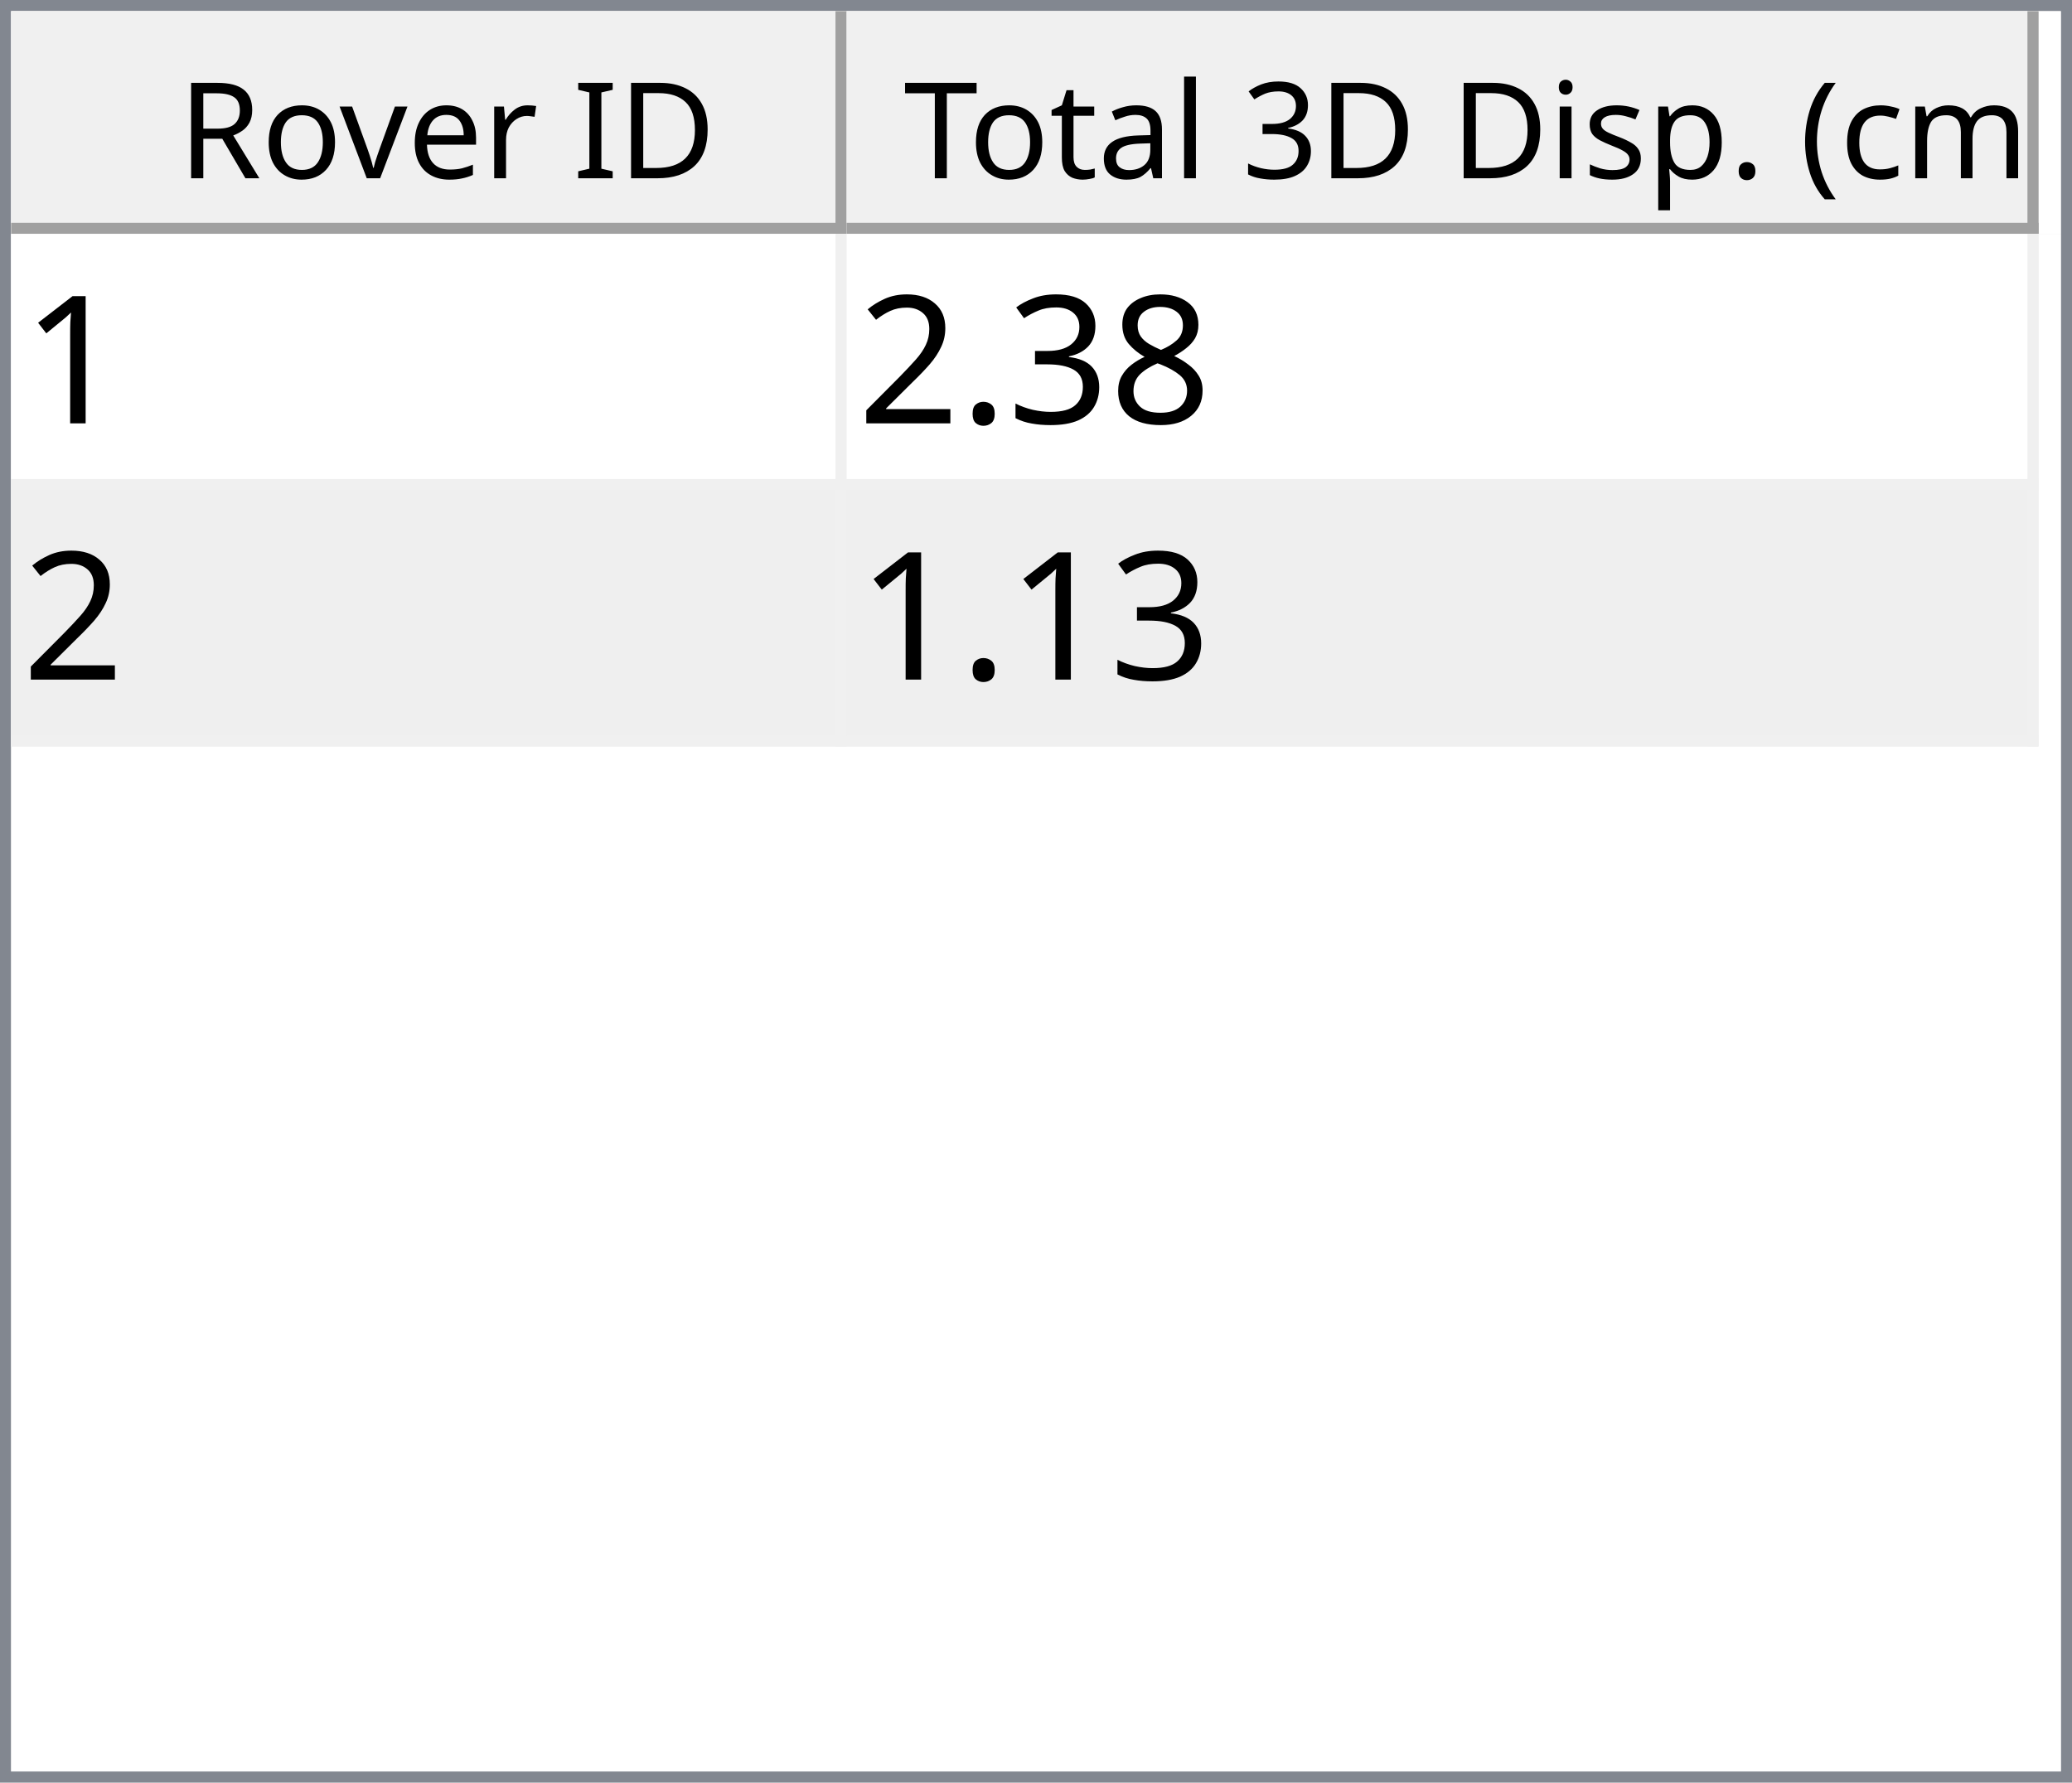
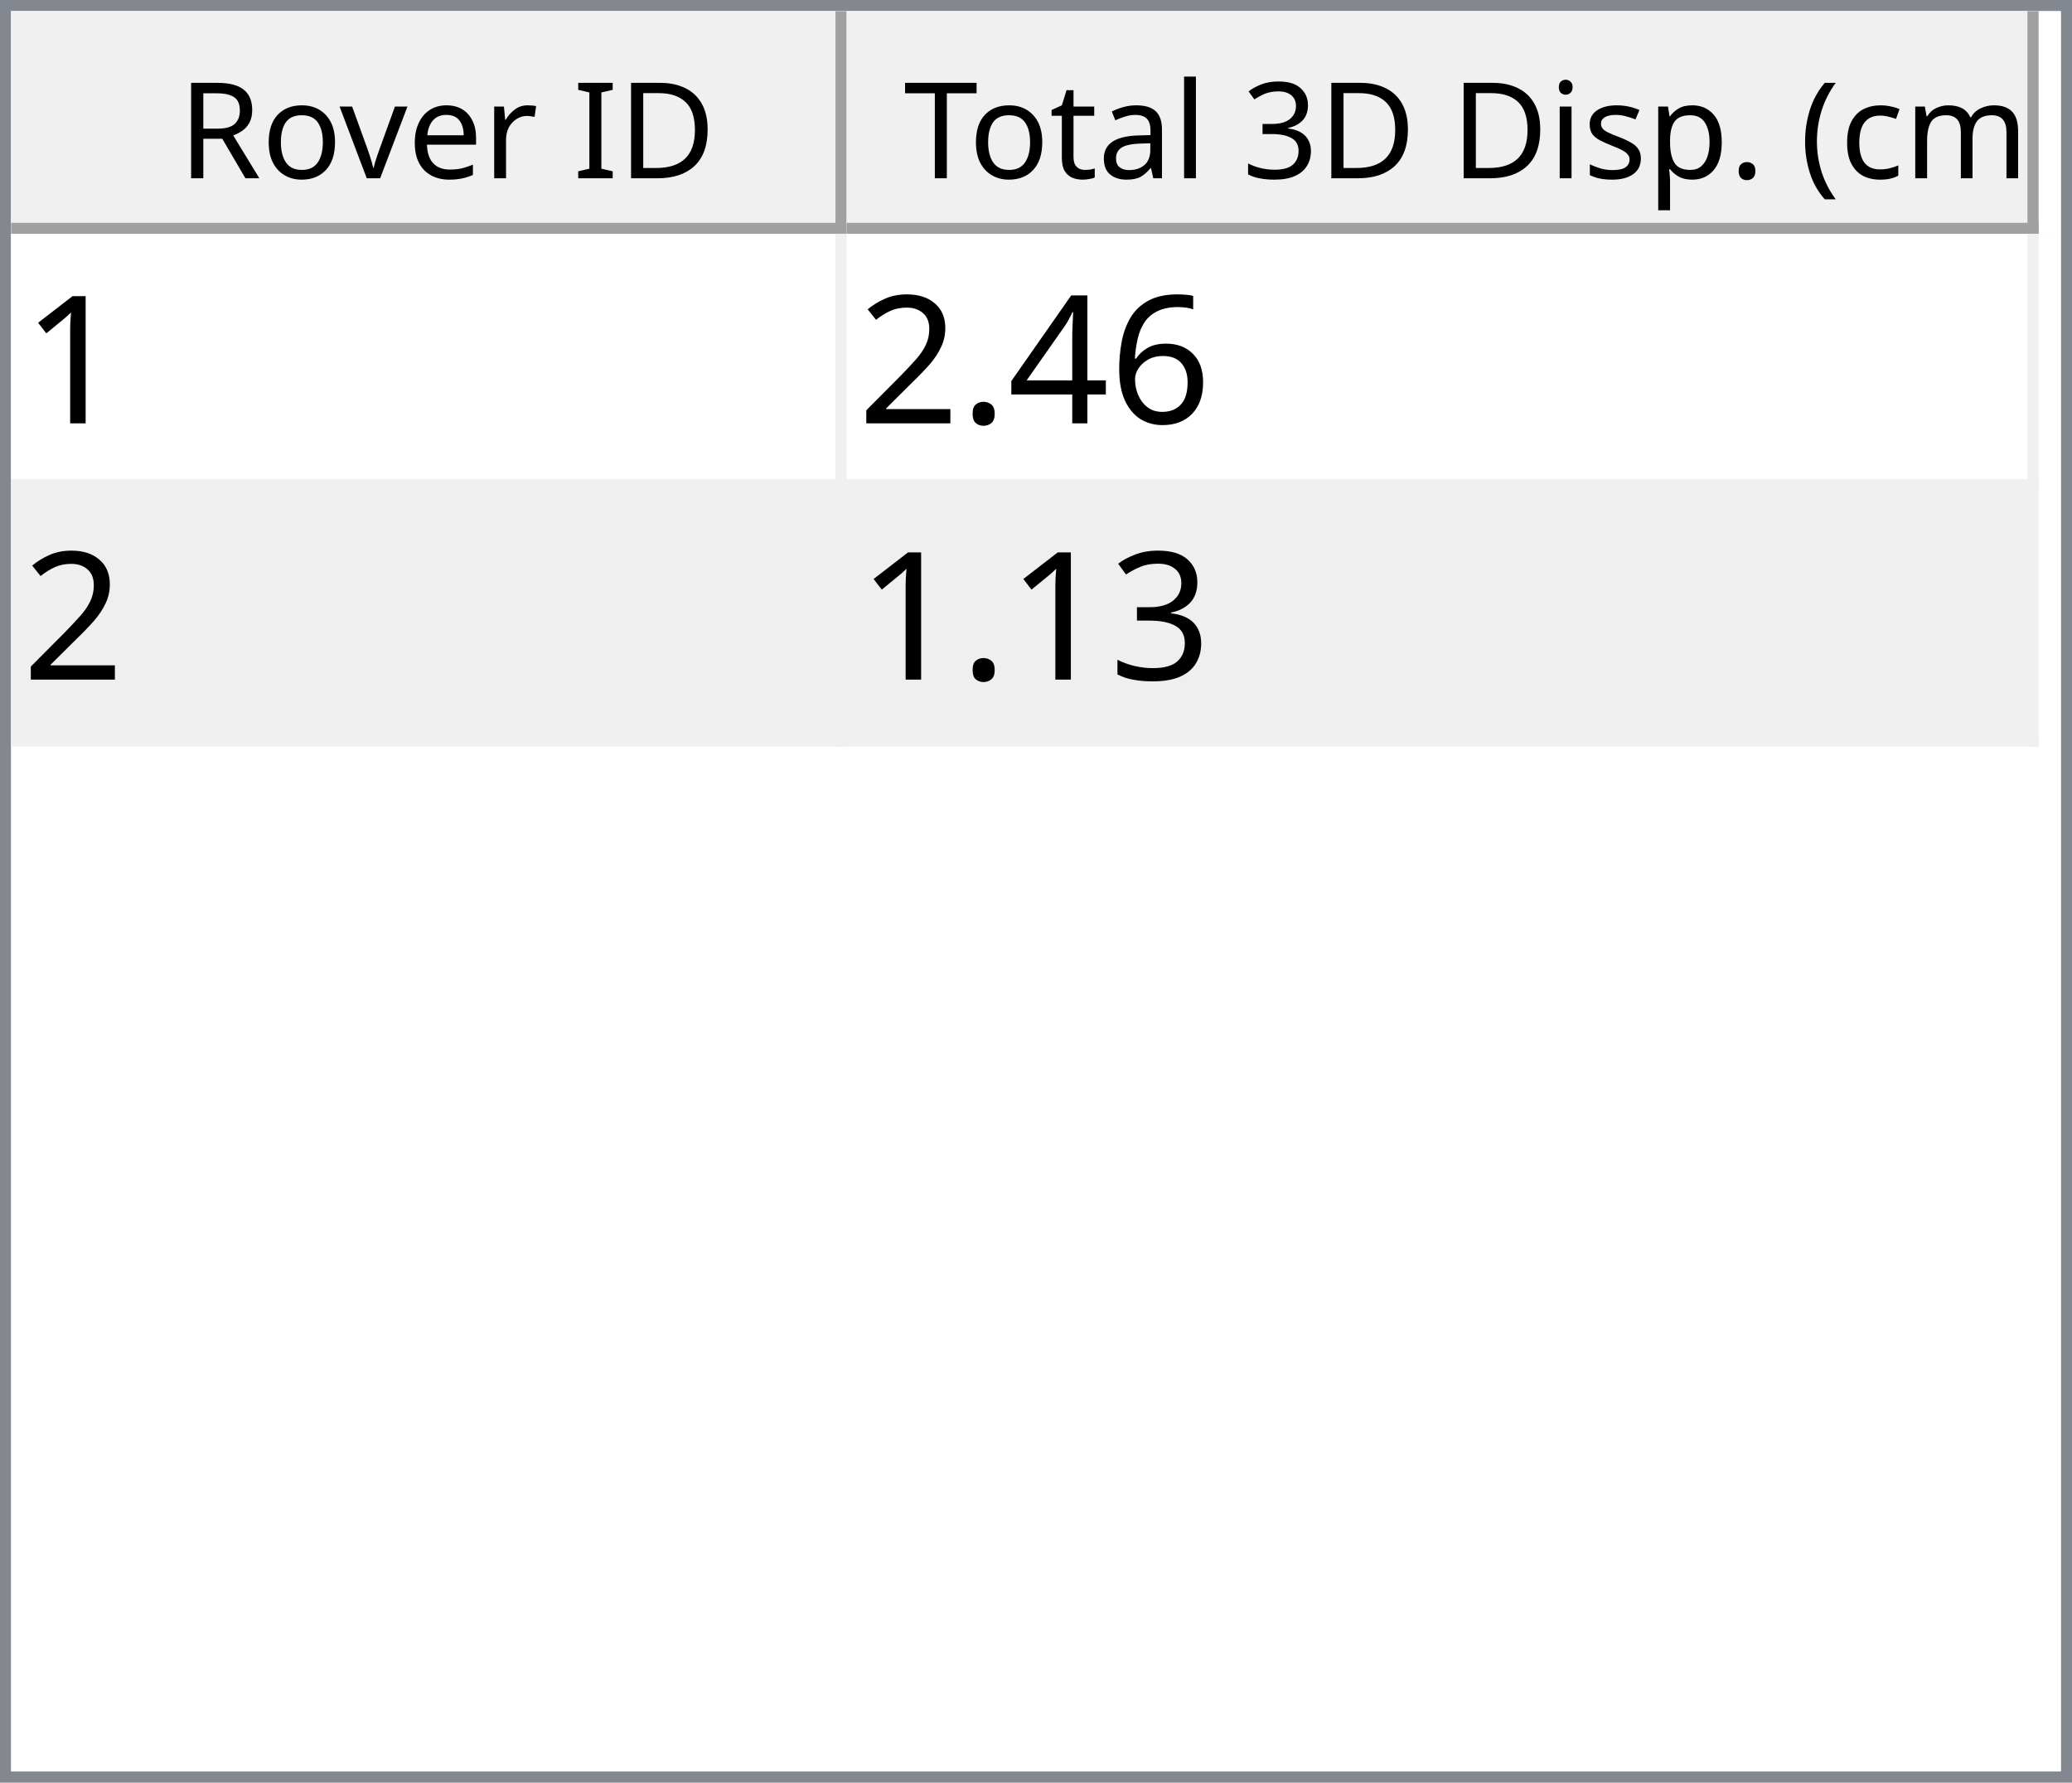
<svg xmlns="http://www.w3.org/2000/svg" style="fill-opacity:1; color-rendering:auto; color-interpolation:auto; text-rendering:auto; stroke:black; stroke-linecap:square; stroke-miterlimit:10; shape-rendering:auto; stroke-opacity:1; fill:black; stroke-dasharray:none; font-weight:normal; stroke-width:1; font-family:'Dialog'; font-style:normal; stroke-linejoin:miter; font-size:12px; stroke-dashoffset:0; image-rendering:auto;" width="186" height="160">
  <defs id="genericDefs" />
  <g>
    <defs id="defs1">
      <clipPath clipPathUnits="userSpaceOnUse" id="clipPath1">
        <path d="M0 0 L186 0 L186 160 L0 160 L0 0 Z" />
      </clipPath>
      <clipPath clipPathUnits="userSpaceOnUse" id="clipPath2">
        <path d="M0 0 L0 160 L186 160 L186 0 Z" />
      </clipPath>
      <clipPath clipPathUnits="userSpaceOnUse" id="clipPath3">
        <path d="M0 0 L0 20 L184 20 L184 0 Z" />
      </clipPath>
      <clipPath clipPathUnits="userSpaceOnUse" id="clipPath4">
        <path d="M0 0 L0 20 L75 20 L75 0 Z" />
      </clipPath>
      <clipPath clipPathUnits="userSpaceOnUse" id="clipPath5">
        <path d="M1 1 L1 19 L74 19 L74 1 Z" />
      </clipPath>
      <clipPath clipPathUnits="userSpaceOnUse" id="clipPath6">
        <path d="M0 0 L0 18 L73 18 L73 0 Z" />
      </clipPath>
      <clipPath clipPathUnits="userSpaceOnUse" id="clipPath7">
        <path d="M-0.5 -0.5 L-0.5 19.5 L74.5 19.5 L74.5 -0.5 Z" />
      </clipPath>
      <clipPath clipPathUnits="userSpaceOnUse" id="clipPath8">
        <path d="M0 0 L0 20 L107 20 L107 0 Z" />
      </clipPath>
      <clipPath clipPathUnits="userSpaceOnUse" id="clipPath9">
        <path d="M1 1 L1 19 L106 19 L106 1 Z" />
      </clipPath>
      <clipPath clipPathUnits="userSpaceOnUse" id="clipPath10">
        <path d="M0 0 L0 18 L105 18 L105 0 Z" />
      </clipPath>
      <clipPath clipPathUnits="userSpaceOnUse" id="clipPath11">
        <path d="M-0.5 -0.5 L-0.5 19.5 L106.5 19.5 L106.5 -0.5 Z" />
      </clipPath>
      <clipPath clipPathUnits="userSpaceOnUse" id="clipPath12">
        <path d="M0 0 L0 138 L184 138 L184 0 Z" />
      </clipPath>
      <clipPath clipPathUnits="userSpaceOnUse" id="clipPath13">
        <path d="M0 0 L0 46 L182 46 L182 0 Z" />
      </clipPath>
      <clipPath clipPathUnits="userSpaceOnUse" id="clipPath14">
        <path d="M-0.5 -0.5 L-0.5 45.5 L181.5 45.5 L181.5 -0.5 Z" />
      </clipPath>
      <clipPath clipPathUnits="userSpaceOnUse" id="clipPath15">
        <path d="M0 0 L0 22 L74 22 L74 0 Z" />
      </clipPath>
      <clipPath clipPathUnits="userSpaceOnUse" id="clipPath16">
        <path d="M0 0 L0 22 L106 22 L106 0 Z" />
      </clipPath>
      <font horiz-adv-x="64.551" id="font1">
        <font-face ascent="107.91" descent="25.098" units-per-em="100" style="font-style:normal; font-family:Segoe UI; font-weight:normal;" />
        <missing-glyph horiz-adv-x="64.551" d="M8.109 0 L8.109 68.266 L56.453 68.266 L56.453 0 L8.109 0 ZM15.328 7.234 L49.219 7.234 L49.219 61.031 L15.328 61.031 L15.328 7.234 Z" />
        <glyph unicode="D" horiz-adv-x="70.117" d="M9.188 0 L9.188 70.016 L28.516 70.016 Q65.531 70.016 65.531 35.891 Q65.531 19.672 55.25 9.836 Q44.969 0 27.734 0 L9.188 0 ZM17.391 62.594 L17.391 7.422 L27.828 7.422 Q41.609 7.422 49.273 14.797 Q56.938 22.172 56.938 35.688 Q56.938 62.594 28.328 62.594 L17.391 62.594 Z" />
        <glyph unicode="I" horiz-adv-x="26.611" d="M17.391 0 L9.188 0 L9.188 70.016 L17.391 70.016 L17.391 0 Z" />
        <glyph unicode=" " horiz-adv-x="27.393" d="" />
        <glyph unicode="r" horiz-adv-x="34.766" d="M34.188 41.891 Q32.078 43.5 28.125 43.5 Q23 43.5 19.555 38.672 Q16.109 33.844 16.109 25.484 L16.109 0 L8.109 0 L8.109 50 L16.109 50 L16.109 39.703 L16.312 39.703 Q18.016 44.969 21.531 47.922 Q25.047 50.875 29.391 50.875 Q32.516 50.875 34.188 50.203 L34.188 41.891 Z" />
        <glyph unicode="e" horiz-adv-x="52.295" d="M48.297 23 L12.984 23 Q13.188 14.656 17.484 10.109 Q21.781 5.562 29.297 5.562 Q37.75 5.562 44.828 11.141 L44.828 3.609 Q38.234 -1.172 27.391 -1.172 Q16.797 -1.172 10.742 5.641 Q4.688 12.453 4.688 24.812 Q4.688 36.469 11.305 43.82 Q17.922 51.172 27.734 51.172 Q37.547 51.172 42.922 44.828 Q48.297 38.484 48.297 27.203 L48.297 23 ZM40.094 29.781 Q40.047 36.719 36.75 40.578 Q33.453 44.438 27.594 44.438 Q21.922 44.438 17.969 40.383 Q14.016 36.328 13.094 29.781 L40.094 29.781 Z" />
        <glyph unicode="v" horiz-adv-x="47.9" d="M47.406 50 L27.484 0 L19.625 0 L0.688 50 L9.469 50 L22.172 13.672 Q23.578 9.672 23.922 6.688 L24.125 6.688 Q24.609 10.453 25.688 13.484 L38.969 50 L47.406 50 Z" />
        <glyph unicode="o" horiz-adv-x="58.594" d="M29 -1.172 Q17.922 -1.172 11.305 5.836 Q4.688 12.844 4.688 24.422 Q4.688 37.016 11.57 44.094 Q18.453 51.172 30.172 51.172 Q41.359 51.172 47.633 44.289 Q53.906 37.406 53.906 25.203 Q53.906 13.234 47.141 6.031 Q40.375 -1.172 29 -1.172 ZM29.594 44.438 Q21.875 44.438 17.383 39.188 Q12.891 33.938 12.891 24.703 Q12.891 15.828 17.43 10.695 Q21.969 5.562 29.594 5.562 Q37.359 5.562 41.531 10.594 Q45.703 15.625 45.703 24.906 Q45.703 34.281 41.531 39.359 Q37.359 44.438 29.594 44.438 Z" />
        <glyph unicode="R" horiz-adv-x="59.814" d="M59.375 0 L49.609 0 L37.891 19.625 Q36.281 22.359 34.766 24.289 Q33.25 26.219 31.664 27.438 Q30.078 28.656 28.25 29.219 Q26.422 29.781 24.125 29.781 L17.391 29.781 L17.391 0 L9.188 0 L9.188 70.016 L30.078 70.016 Q34.672 70.016 38.555 68.867 Q42.438 67.719 45.289 65.375 Q48.141 63.031 49.758 59.547 Q51.375 56.062 51.375 51.375 Q51.375 47.703 50.273 44.656 Q49.172 41.609 47.148 39.211 Q45.125 36.812 42.266 35.133 Q39.406 33.453 35.844 32.516 L35.844 32.328 Q37.594 31.547 38.891 30.547 Q40.188 29.547 41.359 28.18 Q42.531 26.812 43.68 25.078 Q44.828 23.344 46.234 21.047 L59.375 0 ZM17.391 62.594 L17.391 37.203 L28.516 37.203 Q31.594 37.203 34.203 38.133 Q36.812 39.062 38.719 40.797 Q40.625 42.531 41.703 45.047 Q42.781 47.562 42.781 50.688 Q42.781 56.297 39.141 59.445 Q35.5 62.594 28.609 62.594 L17.391 62.594 Z" />
        <glyph unicode=")" horiz-adv-x="30.176" d="M8.297 -15.922 L1.172 -15.922 Q16.406 2.344 16.406 26.812 Q16.406 51.469 1.078 70.016 L8.297 70.016 Q23.531 52.156 23.531 26.703 Q23.531 1.375 8.297 -15.922 Z" />
        <glyph unicode="m" horiz-adv-x="86.133" d="M79.109 0 L71.094 0 L71.094 28.719 Q71.094 37.016 68.531 40.727 Q65.969 44.438 59.906 44.438 Q54.781 44.438 51.195 39.75 Q47.609 35.062 47.609 28.516 L47.609 0 L39.594 0 L39.594 29.688 Q39.594 44.438 28.219 44.438 Q22.953 44.438 19.531 40.016 Q16.109 35.594 16.109 28.516 L16.109 0 L8.109 0 L8.109 50 L16.109 50 L16.109 42.094 L16.312 42.094 Q21.625 51.172 31.844 51.172 Q36.969 51.172 40.773 48.312 Q44.578 45.453 46 40.828 Q51.562 51.172 62.594 51.172 Q79.109 51.172 79.109 30.812 L79.109 0 Z" />
        <glyph unicode="c" horiz-adv-x="46.191" d="M42.188 2.297 Q36.422 -1.172 28.516 -1.172 Q17.828 -1.172 11.258 5.789 Q4.688 12.75 4.688 23.828 Q4.688 36.188 11.766 43.68 Q18.844 51.172 30.672 51.172 Q37.25 51.172 42.281 48.734 L42.281 40.531 Q36.719 44.438 30.375 44.438 Q22.703 44.438 17.797 38.945 Q12.891 33.453 12.891 24.516 Q12.891 15.719 17.508 10.641 Q22.125 5.562 29.891 5.562 Q36.422 5.562 42.188 9.906 L42.188 2.297 Z" />
        <glyph unicode="(" horiz-adv-x="30.176" d="M29.109 -15.922 L21.969 -15.922 Q6.844 1.375 6.844 26.703 Q6.844 52.156 21.969 70.016 L29.203 70.016 Q13.875 51.469 13.875 26.812 Q13.875 2.344 29.109 -15.922 Z" />
        <glyph unicode="." horiz-adv-x="21.68" d="M10.891 -1.078 Q8.641 -1.078 7.055 0.539 Q5.469 2.156 5.469 4.391 Q5.469 6.641 7.055 8.273 Q8.641 9.906 10.891 9.906 Q13.188 9.906 14.797 8.273 Q16.406 6.641 16.406 4.391 Q16.406 2.156 14.797 0.539 Q13.188 -1.078 10.891 -1.078 Z" />
        <glyph unicode="p" horiz-adv-x="58.789" d="M16.312 7.234 L16.109 7.234 L16.109 -23 L8.109 -23 L8.109 50 L16.109 50 L16.109 41.219 L16.312 41.219 Q22.219 51.172 33.594 51.172 Q43.266 51.172 48.688 44.461 Q54.109 37.75 54.109 26.469 Q54.109 13.922 48 6.375 Q41.891 -1.172 31.297 -1.172 Q21.578 -1.172 16.312 7.234 ZM16.109 27.391 L16.109 20.406 Q16.109 14.203 20.141 9.883 Q24.172 5.562 30.375 5.562 Q37.641 5.562 41.773 11.133 Q45.906 16.703 45.906 26.609 Q45.906 34.969 42.047 39.703 Q38.188 44.438 31.594 44.438 Q24.609 44.438 20.359 39.578 Q16.109 34.719 16.109 27.391 Z" />
        <glyph unicode="s" horiz-adv-x="42.432" d="M5.078 1.812 L5.078 10.406 Q11.625 5.562 19.484 5.562 Q30.031 5.562 30.031 12.594 Q30.031 14.594 29.125 15.992 Q28.219 17.391 26.68 18.461 Q25.141 19.531 23.07 20.383 Q21 21.234 18.609 22.172 Q15.281 23.484 12.766 24.828 Q10.25 26.172 8.57 27.859 Q6.891 29.547 6.031 31.695 Q5.172 33.844 5.172 36.719 Q5.172 40.234 6.789 42.945 Q8.406 45.656 11.086 47.484 Q13.766 49.312 17.211 50.242 Q20.656 51.172 24.312 51.172 Q30.812 51.172 35.938 48.922 L35.938 40.828 Q30.422 44.438 23.25 44.438 Q21 44.438 19.195 43.922 Q17.391 43.406 16.094 42.477 Q14.797 41.547 14.086 40.258 Q13.375 38.969 13.375 37.406 Q13.375 35.453 14.086 34.133 Q14.797 32.812 16.164 31.789 Q17.531 30.766 19.484 29.938 Q21.438 29.109 23.922 28.125 Q27.25 26.859 29.883 25.516 Q32.516 24.172 34.375 22.484 Q36.234 20.797 37.234 18.602 Q38.234 16.406 38.234 13.375 Q38.234 9.672 36.602 6.938 Q34.969 4.203 32.234 2.398 Q29.5 0.594 25.93 -0.289 Q22.359 -1.172 18.453 -1.172 Q10.75 -1.172 5.078 1.812 Z" />
        <glyph unicode="i" horiz-adv-x="24.219" d="M12.203 62.703 Q10.062 62.703 8.547 64.164 Q7.031 65.625 7.031 67.875 Q7.031 70.125 8.547 71.609 Q10.062 73.094 12.203 73.094 Q14.406 73.094 15.945 71.609 Q17.484 70.125 17.484 67.875 Q17.484 65.719 15.945 64.211 Q14.406 62.703 12.203 62.703 ZM16.109 0 L8.109 0 L8.109 50 L16.109 50 L16.109 0 Z" />
        <glyph unicode="3" horiz-adv-x="53.906" d="M46.531 19.828 Q46.531 15.094 44.75 11.211 Q42.969 7.328 39.719 4.57 Q36.469 1.812 31.93 0.297 Q27.391 -1.219 21.922 -1.219 Q11.922 -1.219 6 2.594 L6 11.188 Q13.094 5.609 22.219 5.609 Q25.875 5.609 28.828 6.539 Q31.781 7.469 33.906 9.227 Q36.031 10.984 37.18 13.477 Q38.328 15.969 38.328 19.094 Q38.328 32.812 18.797 32.812 L12.984 32.812 L12.984 39.594 L18.5 39.594 Q35.797 39.594 35.797 52.484 Q35.797 64.406 22.609 64.406 Q15.188 64.406 8.688 59.422 L8.688 67.188 Q15.375 71.188 24.609 71.188 Q29 71.188 32.57 69.969 Q36.141 68.75 38.68 66.555 Q41.219 64.359 42.609 61.281 Q44 58.203 44 54.5 Q44 40.672 30.031 36.719 L30.031 36.531 Q33.594 36.141 36.625 34.797 Q39.656 33.453 41.852 31.305 Q44.047 29.156 45.289 26.25 Q46.531 23.344 46.531 19.828 Z" />
        <glyph unicode="l" horiz-adv-x="24.219" d="M16.109 0 L8.109 0 L8.109 74.031 L16.109 74.031 L16.109 0 Z" />
        <glyph unicode="a" horiz-adv-x="50.879" d="M43.891 0 L35.891 0 L35.891 7.812 L35.688 7.812 Q30.469 -1.172 20.312 -1.172 Q12.844 -1.172 8.617 2.781 Q4.391 6.734 4.391 13.281 Q4.391 27.297 20.906 29.594 L35.891 31.688 Q35.891 44.438 25.594 44.438 Q16.547 44.438 9.281 38.281 L9.281 46.484 Q16.656 51.172 26.266 51.172 Q43.891 51.172 43.891 32.516 L43.891 0 ZM35.891 25.297 L23.828 23.641 Q18.266 22.859 15.43 20.875 Q12.594 18.891 12.594 13.875 Q12.594 10.203 15.211 7.883 Q17.828 5.562 22.172 5.562 Q28.125 5.562 32.008 9.742 Q35.891 13.922 35.891 20.312 L35.891 25.297 Z" />
        <glyph unicode="t" horiz-adv-x="33.887" d="M31.297 0.484 Q28.469 -1.078 23.828 -1.078 Q10.688 -1.078 10.688 13.578 L10.688 43.172 L2.094 43.172 L2.094 50 L10.688 50 L10.688 62.203 L18.703 64.797 L18.703 50 L31.297 50 L31.297 43.172 L18.703 43.172 L18.703 14.984 Q18.703 9.969 20.414 7.82 Q22.125 5.672 26.078 5.672 Q29.109 5.672 31.297 7.328 L31.297 0.484 Z" />
        <glyph unicode="T" horiz-adv-x="52.393" d="M50.594 62.594 L30.375 62.594 L30.375 0 L22.172 0 L22.172 62.594 L2 62.594 L2 70.016 L50.594 70.016 L50.594 62.594 Z" />
      </font>
      <font horiz-adv-x="75.0" id="font2">
        <font-face ascent="100.537" descent="21.973" units-per-em="100" style="font-style:normal; font-family:sans-serif; font-weight:normal;" />
        <missing-glyph horiz-adv-x="75.0" d="M12.5 0 L12.5 62.5 L62.5 62.5 L62.5 0 L12.5 0 ZM14.062 1.562 L60.938 1.562 L60.938 60.938 L14.062 60.938 L14.062 1.562 Z" />
        <glyph unicode="1" horiz-adv-x="55.615" d="M37.25 0 L28.469 0 L28.469 56 Q25.297 52.984 20.141 49.953 Q14.984 46.922 10.891 45.406 L10.891 53.906 Q18.266 57.375 23.781 62.305 Q29.297 67.234 31.594 71.875 L37.25 71.875 L37.25 0 Z" />
-         <glyph unicode="8" horiz-adv-x="55.615" d="M17.672 38.812 Q12.203 40.828 9.57 44.539 Q6.938 48.25 6.938 53.422 Q6.938 61.234 12.555 66.555 Q18.172 71.875 27.484 71.875 Q36.859 71.875 42.578 66.43 Q48.297 60.984 48.297 53.172 Q48.297 48.188 45.68 44.508 Q43.062 40.828 37.75 38.812 Q44.344 36.672 47.781 31.883 Q51.219 27.094 51.219 20.453 Q51.219 11.281 44.727 5.031 Q38.234 -1.219 27.641 -1.219 Q17.047 -1.219 10.547 5.055 Q4.047 11.328 4.047 20.703 Q4.047 27.688 7.594 32.398 Q11.141 37.109 17.672 38.812 ZM15.922 53.719 Q15.922 48.641 19.195 45.414 Q22.469 42.188 27.688 42.188 Q32.766 42.188 36.016 45.383 Q39.266 48.578 39.266 53.219 Q39.266 58.062 35.914 61.359 Q32.562 64.656 27.594 64.656 Q22.562 64.656 19.242 61.43 Q15.922 58.203 15.922 53.719 ZM13.094 20.656 Q13.094 16.891 14.875 13.375 Q16.656 9.859 20.172 7.93 Q23.688 6 27.734 6 Q34.031 6 38.133 10.055 Q42.234 14.109 42.234 20.359 Q42.234 26.703 38.016 30.859 Q33.797 35.016 27.438 35.016 Q21.234 35.016 17.164 30.914 Q13.094 26.812 13.094 20.656 Z" />
-         <glyph unicode="3" horiz-adv-x="55.615" d="M4.203 18.891 L12.984 20.062 Q14.5 12.594 18.141 9.297 Q21.781 6 27 6 Q33.203 6 37.477 10.297 Q41.75 14.594 41.75 20.953 Q41.75 27 37.797 30.93 Q33.844 34.859 27.734 34.859 Q25.25 34.859 21.531 33.891 L22.516 41.609 Q23.391 41.5 23.922 41.5 Q29.547 41.5 34.039 44.43 Q38.531 47.359 38.531 53.469 Q38.531 58.297 35.258 61.477 Q31.984 64.656 26.812 64.656 Q21.688 64.656 18.266 61.43 Q14.844 58.203 13.875 51.766 L5.078 53.328 Q6.688 62.156 12.398 67.016 Q18.109 71.875 26.609 71.875 Q32.469 71.875 37.398 69.359 Q42.328 66.844 44.945 62.5 Q47.562 58.156 47.562 53.266 Q47.562 48.641 45.07 44.828 Q42.578 41.016 37.703 38.766 Q44.047 37.312 47.562 32.695 Q51.078 28.078 51.078 21.141 Q51.078 11.766 44.242 5.25 Q37.406 -1.266 26.953 -1.266 Q17.531 -1.266 11.305 4.352 Q5.078 9.969 4.203 18.891 Z" />
+         <glyph unicode="6" horiz-adv-x="55.615" d="M49.75 54.047 L41.016 53.375 Q39.844 58.547 37.703 60.891 Q34.125 64.656 28.906 64.656 Q24.703 64.656 21.531 62.312 Q17.391 59.281 14.992 53.469 Q12.594 47.656 12.5 36.922 Q15.672 41.75 20.266 44.094 Q24.859 46.438 29.891 46.438 Q38.672 46.438 44.852 39.969 Q51.031 33.5 51.031 23.25 Q51.031 16.5 48.125 10.719 Q45.219 4.938 40.141 1.859 Q35.062 -1.219 28.609 -1.219 Q17.625 -1.219 10.695 6.859 Q3.766 14.938 3.766 33.5 Q3.766 54.25 11.422 63.672 Q18.109 71.875 29.438 71.875 Q37.891 71.875 43.289 67.141 Q48.688 62.406 49.75 54.047 ZM13.875 23.188 Q13.875 18.656 15.797 14.508 Q17.719 10.359 21.188 8.18 Q24.656 6 28.469 6 Q34.031 6 38.039 10.492 Q42.047 14.984 42.047 22.703 Q42.047 30.125 38.086 34.398 Q34.125 38.672 28.125 38.672 Q22.172 38.672 18.023 34.398 Q13.875 30.125 13.875 23.188 Z" />
+         <glyph unicode="4" horiz-adv-x="55.615" d="M32.328 0 L32.328 17.141 L1.266 17.141 L1.266 25.203 L33.938 71.578 L41.109 71.578 L41.109 25.203 L50.781 25.203 L50.781 17.141 L41.109 17.141 L41.109 0 L32.328 0 ZM32.328 25.203 L32.328 57.469 L9.906 25.203 L32.328 25.203 Z" />
        <glyph unicode="." horiz-adv-x="27.783" d="M9.078 0 L9.078 10.016 L19.094 10.016 L19.094 0 L9.078 0 Z" />
        <glyph unicode="2" horiz-adv-x="55.615" d="M50.344 8.453 L50.344 0 L3.031 0 Q2.938 3.172 4.047 6.109 Q5.859 10.938 9.836 15.625 Q13.812 20.312 21.344 26.469 Q33.016 36.031 37.117 41.625 Q41.219 47.219 41.219 52.203 Q41.219 57.422 37.477 61.008 Q33.734 64.594 27.734 64.594 Q21.391 64.594 17.578 60.789 Q13.766 56.984 13.719 50.25 L4.688 51.172 Q5.609 61.281 11.664 66.578 Q17.719 71.875 27.938 71.875 Q38.234 71.875 44.242 66.164 Q50.25 60.453 50.25 52 Q50.25 47.703 48.492 43.555 Q46.734 39.406 42.656 34.812 Q38.578 30.219 29.109 22.219 Q21.188 15.578 18.945 13.211 Q16.703 10.844 15.234 8.453 L50.344 8.453 Z" />
+         <glyph unicode="3" horiz-adv-x="55.615" d="M4.203 18.891 L12.984 20.062 Q14.5 12.594 18.141 9.297 Q21.781 6 27 6 Q33.203 6 37.477 10.297 Q41.75 14.594 41.75 20.953 Q41.75 27 37.797 30.93 Q33.844 34.859 27.734 34.859 Q25.25 34.859 21.531 33.891 L22.516 41.609 Q23.391 41.5 23.922 41.5 Q29.547 41.5 34.039 44.43 Q38.531 47.359 38.531 53.469 Q38.531 58.297 35.258 61.477 Q31.984 64.656 26.812 64.656 Q21.688 64.656 18.266 61.43 Q14.844 58.203 13.875 51.766 L5.078 53.328 Q6.688 62.156 12.398 67.016 Q18.109 71.875 26.609 71.875 Q32.469 71.875 37.398 69.359 Q42.328 66.844 44.945 62.5 Q47.562 58.156 47.562 53.266 Q47.562 48.641 45.07 44.828 Q42.578 41.016 37.703 38.766 Q44.047 37.312 47.562 32.695 Q51.078 28.078 51.078 21.141 Q51.078 11.766 44.242 5.25 Q37.406 -1.266 26.953 -1.266 Q17.531 -1.266 11.305 4.352 Q5.078 9.969 4.203 18.891 Z" />
      </font>
    </defs>
    <g style="fill:white; stroke:white;">
      <rect x="0" y="0" width="186" style="clip-path:url(#clipPath1); stroke:none;" height="160" />
    </g>
    <g style="fill:white; text-rendering:optimizeSpeed; color-rendering:optimizeSpeed; image-rendering:optimizeSpeed; shape-rendering:crispEdges; stroke:white; color-interpolation:sRGB;">
      <rect x="0" width="186" height="160" y="0" style="stroke:none;" />
      <path style="stroke:none;" d="M0 160 L186 160 L186 0 L0 0 Z" />
    </g>
    <g style="fill:rgb(240,240,240); font-family:'Segoe UI'; stroke:rgb(240,240,240);">
      <rect x="0" y="0" width="186" style="clip-path:url(#clipPath2); stroke:none;" height="160" />
    </g>
    <g style="fill:rgb(130,135,144); font-family:'Segoe UI'; stroke:rgb(130,135,144);">
      <path d="M0 0 L186 0 L186 160 L0 160 L0 0 ZM1 1 L185 1 L185 159 L1 159 L1 1 Z" style="fill-rule:evenodd; clip-path:url(#clipPath2); stroke:none;" />
    </g>
    <g style="fill:white; font-family:'Segoe UI'; stroke:white;" transform="translate(1,1)">
      <rect x="0" y="0" width="184" style="clip-path:url(#clipPath3); stroke:none;" height="20" />
    </g>
    <g style="fill:rgb(240,240,240); font-family:'Segoe UI'; stroke:rgb(240,240,240);" transform="translate(1,1)">
      <rect x="0" y="0" width="75" style="clip-path:url(#clipPath4); stroke:none;" height="20" />
    </g>
    <g style="font-family:'Segoe UI';" transform="translate(2,2)">
      <text x="14" xml:space="preserve" y="14" style="clip-path:url(#clipPath6); stroke:none;">Rover ID</text>
    </g>
    <g style="fill:rgb(160,160,160); font-family:'Segoe UI'; stroke:rgb(160,160,160); stroke-linejoin:bevel;" transform="translate(1.5,1.5)">
      <line x1="74" x2="74" y1="0" style="fill:none; clip-path:url(#clipPath7);" y2="19" />
    </g>
    <g style="fill:rgb(160,160,160); font-family:'Segoe UI'; stroke:rgb(160,160,160); stroke-linejoin:bevel;" transform="matrix(1,0,0,1,1,1) translate(0.5,0.5)">
      <line x1="0" x2="74" y1="19" style="fill:none; clip-path:url(#clipPath7);" y2="19" />
    </g>
    <g style="fill:rgb(240,240,240); font-family:'Segoe UI'; stroke:rgb(240,240,240);" transform="translate(76,1)">
      <rect x="0" y="0" width="107" style="clip-path:url(#clipPath8); stroke:none;" height="20" />
    </g>
    <g style="font-family:'Segoe UI';" transform="translate(77,2)">
      <text x="1" xml:space="preserve" y="14" style="clip-path:url(#clipPath10); stroke:none;"> Total 3D Disp. (cm)</text>
    </g>
    <g style="fill:rgb(160,160,160); font-family:'Segoe UI'; stroke:rgb(160,160,160); stroke-linejoin:bevel;" transform="translate(76.5,1.5)">
      <line x1="106" x2="106" y1="0" style="fill:none; clip-path:url(#clipPath11);" y2="19" />
    </g>
    <g style="fill:rgb(160,160,160); font-family:'Segoe UI'; stroke:rgb(160,160,160); stroke-linejoin:bevel;" transform="matrix(1,0,0,1,76,1) translate(0.5,0.5)">
      <line x1="0" x2="106" y1="19" style="fill:none; clip-path:url(#clipPath11);" y2="19" />
    </g>
    <g style="fill:white; font-family:'Segoe UI'; stroke:white;" transform="translate(1,21)">
      <rect x="0" y="0" width="184" style="clip-path:url(#clipPath12); stroke:none;" height="138" />
    </g>
    <g style="fill:rgb(240,240,240); font-size:16px; font-family:sans-serif; stroke:rgb(240,240,240);" transform="translate(1,21)">
      <rect x="0" y="0" width="182" style="clip-path:url(#clipPath13); stroke:none;" height="46" />
      <line transform="translate(0.5,0.5)" x1="0" x2="181" y1="22" style="clip-path:url(#clipPath14); fill:none; stroke-linejoin:bevel;" y2="22" />
    </g>
    <g transform="matrix(1,0,0,1,1,21) translate(0.5,0.5)" style="fill:rgb(240,240,240); font-size:16px; font-family:sans-serif; stroke:rgb(240,240,240); stroke-linejoin:bevel;">
      <line x1="0" x2="181" y1="45" style="fill:none; clip-path:url(#clipPath14);" y2="45" />
    </g>
    <g transform="matrix(1,0,0,1,1,21) translate(0.5,0.5)" style="fill:rgb(240,240,240); font-size:16px; font-family:sans-serif; stroke:rgb(240,240,240); stroke-linejoin:bevel;">
      <line x1="74" x2="74" y1="0" style="fill:none; clip-path:url(#clipPath14);" y2="45" />
    </g>
    <g transform="matrix(1,0,0,1,1,21) translate(0.5,0.5)" style="fill:rgb(240,240,240); font-size:16px; font-family:sans-serif; stroke:rgb(240,240,240); stroke-linejoin:bevel;">
      <line x1="181" x2="181" y1="0" style="fill:none; clip-path:url(#clipPath14);" y2="45" />
    </g>
    <g style="fill:white; font-size:16px; font-family:sans-serif; stroke:white;" transform="matrix(1,0,0,1,1,21)">
      <rect x="0" y="0" width="74" style="clip-path:url(#clipPath15); stroke:none;" height="22" />
      <text x="1" y="17" style="fill:black; clip-path:url(#clipPath15); stroke:none;" xml:space="preserve">1</text>
    </g>
    <g style="fill:white; font-size:16px; font-family:sans-serif; stroke:white;" transform="matrix(1,0,0,1,1,21) translate(75,0)">
      <rect x="0" y="0" width="106" style="clip-path:url(#clipPath16); stroke:none;" height="22" />
-       <text x="1" y="17" style="fill:black; clip-path:url(#clipPath16); stroke:none;" xml:space="preserve">2.38</text>
+       <text x="1" y="17" style="fill:black; clip-path:url(#clipPath16); stroke:none;" xml:space="preserve">2.46</text>
    </g>
    <g style="fill:rgb(239,239,239); font-size:16px; font-family:sans-serif; stroke:rgb(239,239,239);" transform="matrix(1,0,0,1,1,21) translate(0,23)">
      <rect x="0" y="0" width="74" style="clip-path:url(#clipPath15); stroke:none;" height="22" />
      <text x="1" y="17" style="fill:black; clip-path:url(#clipPath15); stroke:none;" xml:space="preserve">2</text>
    </g>
    <g style="fill:rgb(239,239,239); font-size:16px; font-family:sans-serif; stroke:rgb(239,239,239);" transform="matrix(1,0,0,1,1,21) translate(75,23)">
      <rect x="0" y="0" width="106" style="clip-path:url(#clipPath16); stroke:none;" height="22" />
      <text x="1" y="17" style="fill:black; clip-path:url(#clipPath16); stroke:none;" xml:space="preserve">1.13</text>
    </g>
  </g>
</svg>
